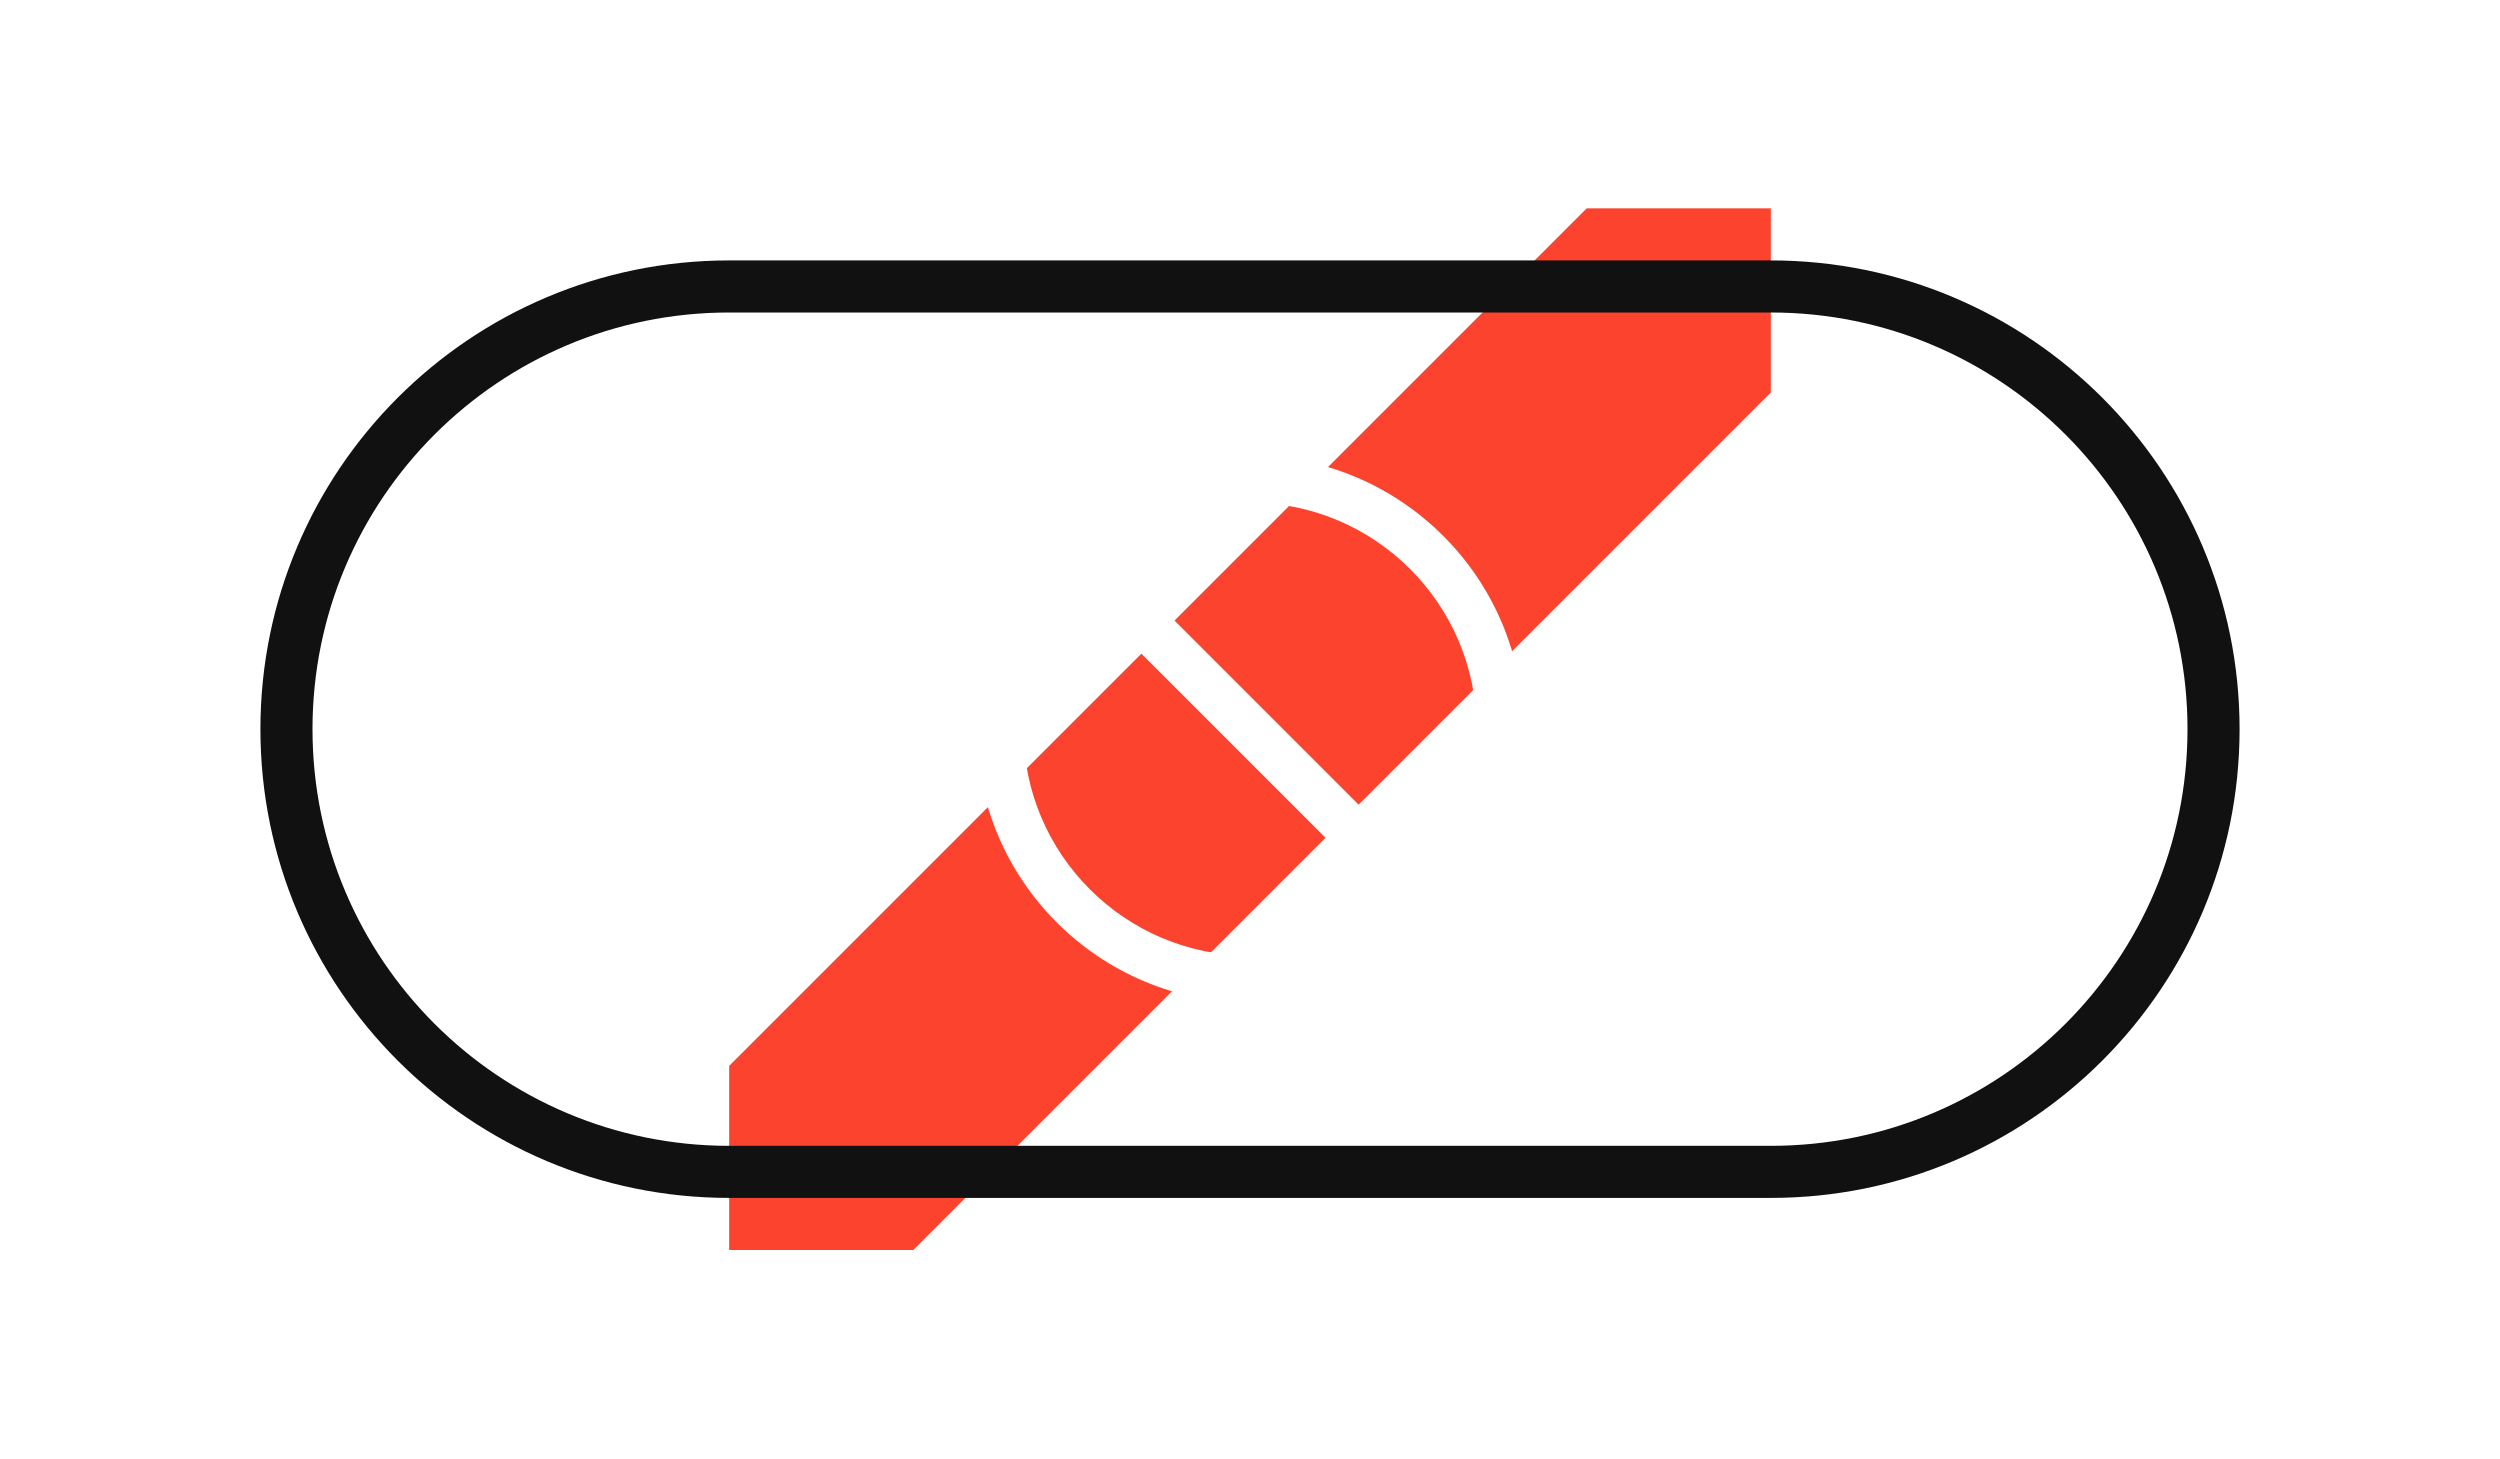
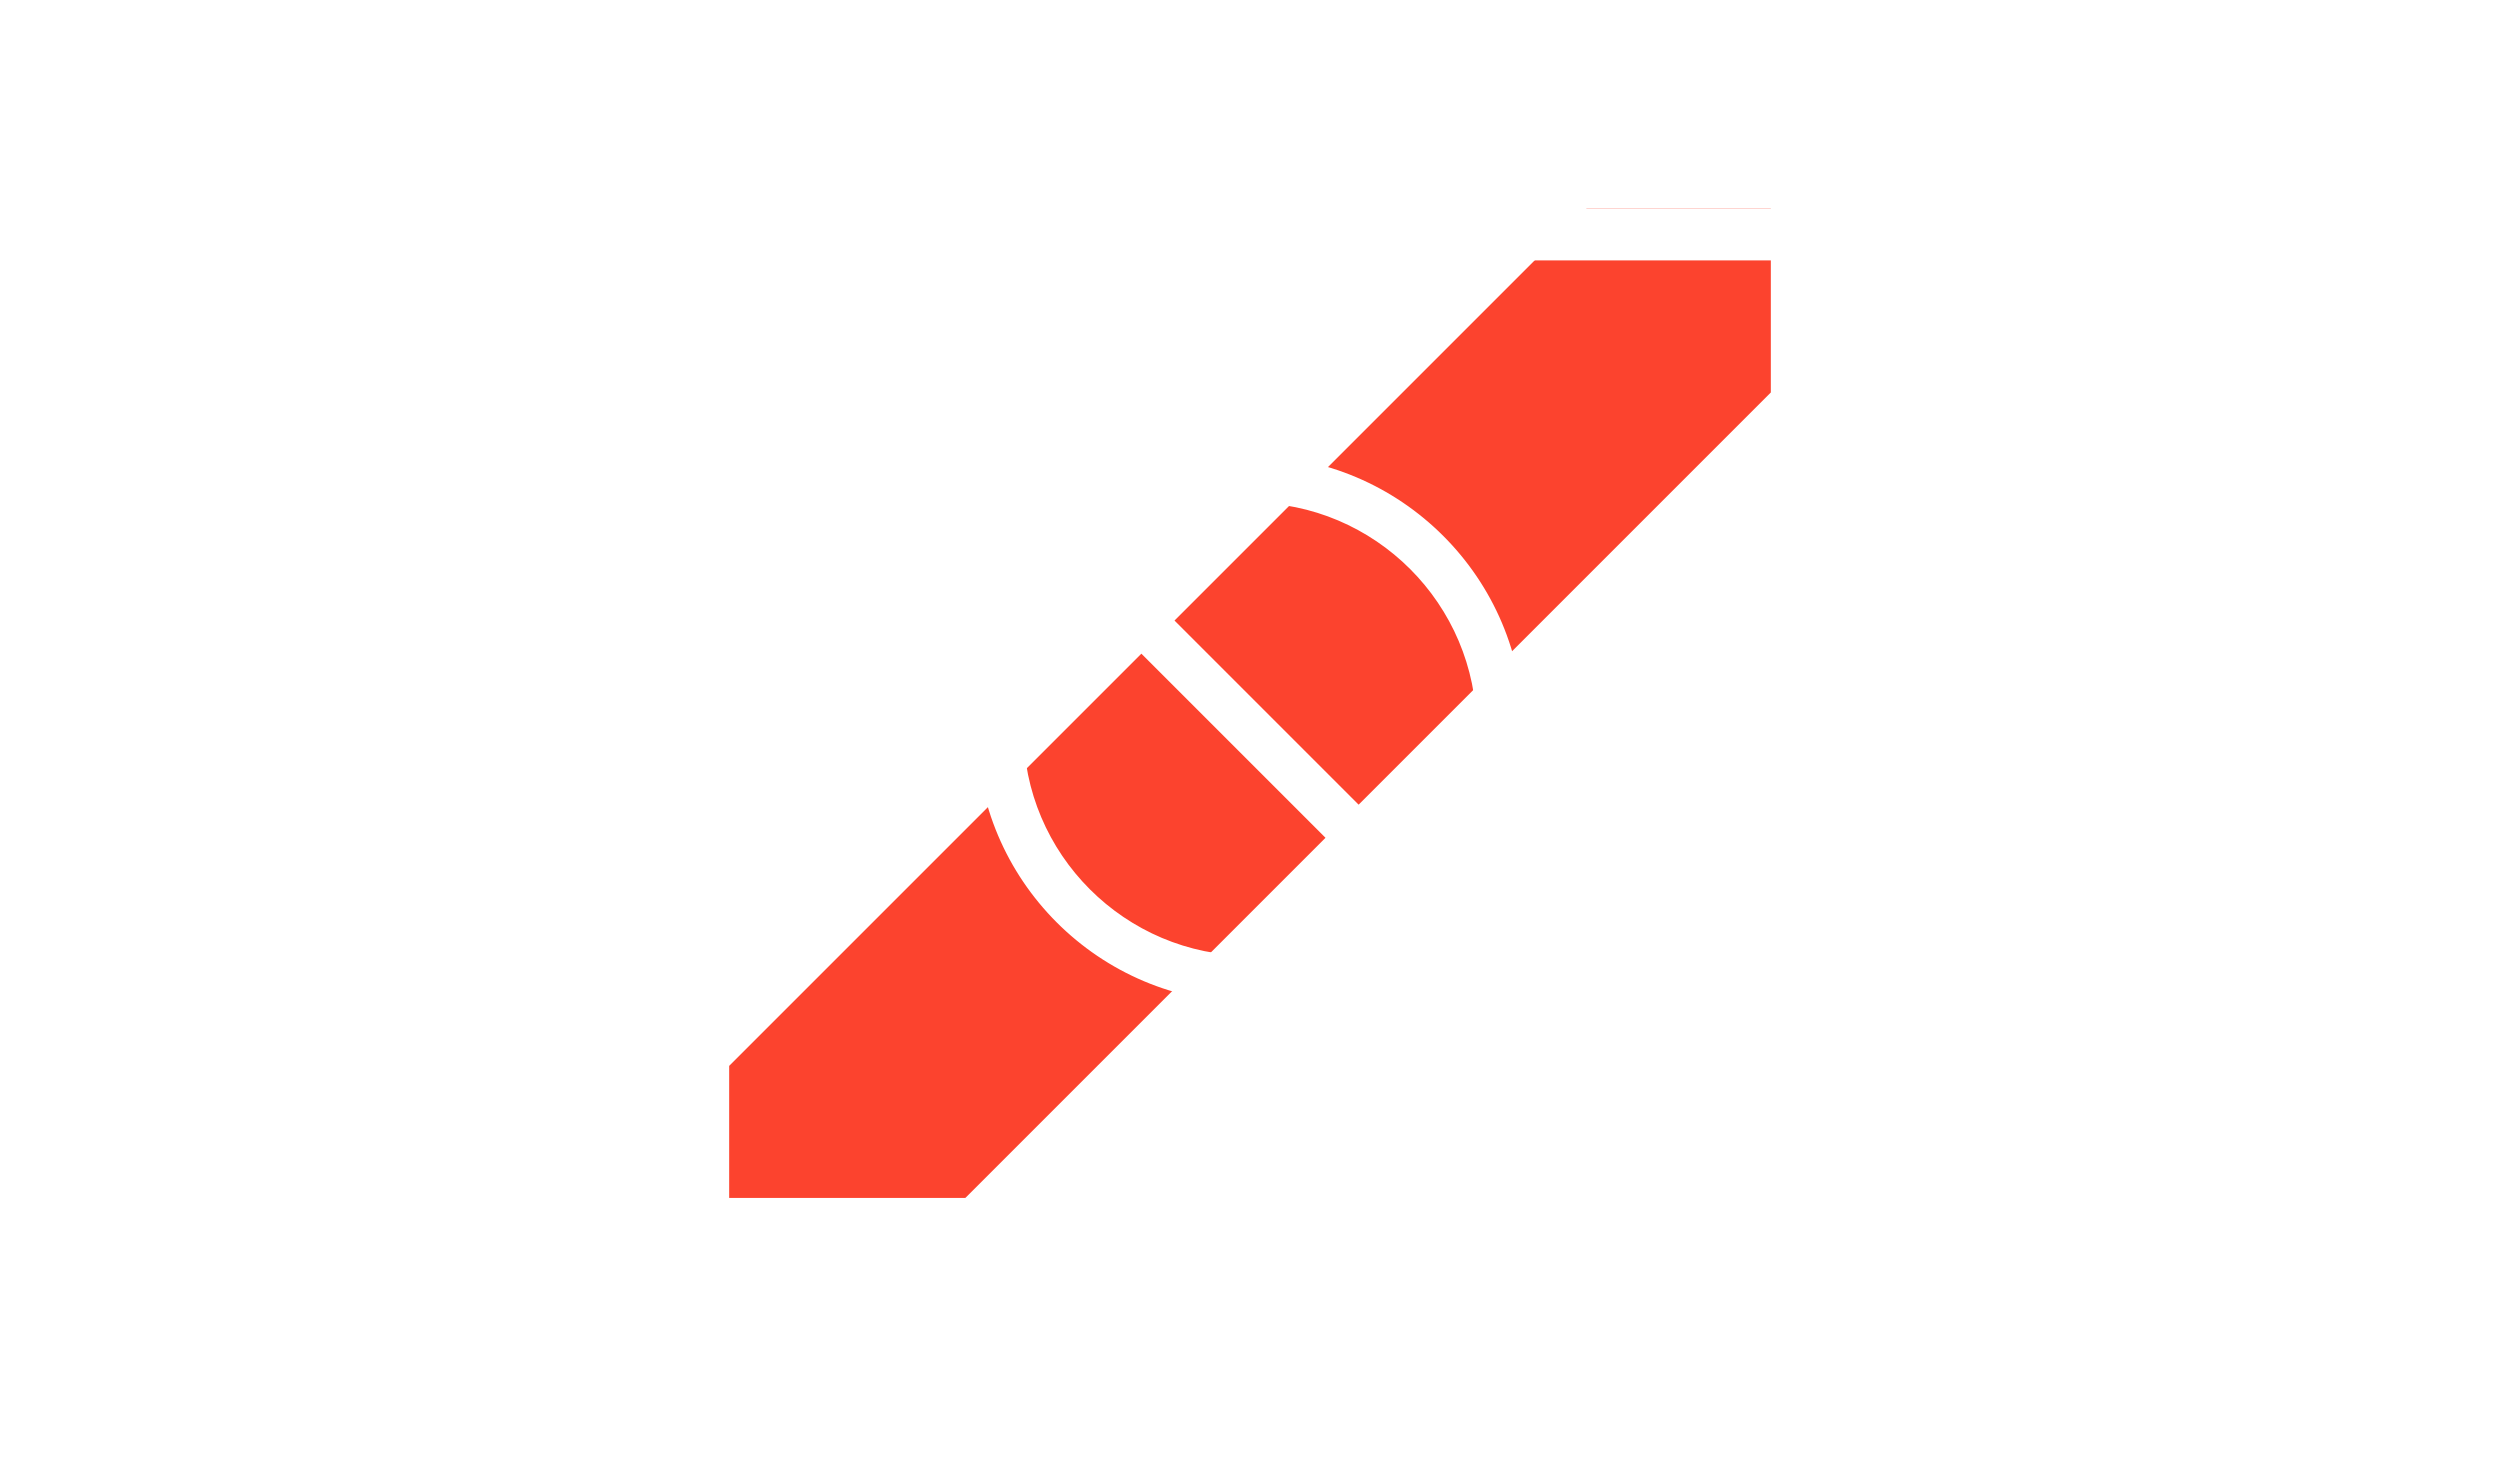
<svg xmlns="http://www.w3.org/2000/svg" width="96" height="56" viewBox="0 0 96 56">
-   <rect data-part="container" data-tokens="width=visual-size-300;minWidth=aspect-ratio-500;height=visual-size-300" x="8" y="8" width="80" height="40" rx="0" fill="none" />
+   <rect data-part="container" data-tokens="stroke=color-gray-1000-dark;strokeWidth=border-width-200;width=visual-size-300;minWidth=aspect-ratio-500;height=visual-size-300" x="8" y="8" width="80" height="40" rx="20" fill="none" />
  <rect data-part="fill" data-tokens="height=visual-size-300" x="8" y="8" width="80" height="40" rx="20" fill="none" />
-   <rect data-part="border" data-tokens="stroke=color-gray-1000-dark;strokeWidth=border-width-200" x="8" y="8" width="80" height="40" rx="20" fill="none" />
-   <rect x="9" y="9" width="78" height="38" rx="19" fill="none" stroke="rgb(255, 255, 255)" stroke-width="2" stroke-opacity="1" />
  <g data-part="slash" data-tokens="width=visual-size-300;height=visual-size-300;color=negative-visual-color">
    <rect x="28" y="8" width="40" height="40" fill="none" />
    <g transform="translate(28 8) scale(2)">
      <path d="M3.535 20H0v-3.535L16.465 0H20v3.535Z" fill="rgb(252, 67, 46)" />
    </g>
  </g>
  <g data-part="icon" data-tokens="width=workflow-icon-medium;height=workflow-icon-medium;color=color-transparent-static-white-1000">
    <rect x="36" y="16" width="24" height="24" fill="none" />
    <g transform="translate(36 16) scale(1.2)">
      <path d="M16.201,16.166c1.574-1.583,2.549-3.762,2.549-6.166,0-4.825-3.925-8.75-8.75-8.75-2.403,0-4.583.975-6.166,2.549-.006.006-.015.008-.021.014s-.008.015-.014.021c-1.574,1.583-2.549,3.762-2.549,6.166,0,4.825,3.925,8.75,8.75,8.75,2.403,0,4.583-.975,6.166-2.549.006-.006.015-.008.021-.014s.008-.015.014-.021ZM17.25,10c0,1.729-.61,3.317-1.625,4.565L5.435,4.375c1.247-1.014,2.836-1.625,4.565-1.625,3.998,0,7.25,3.252,7.25,7.25ZM2.75,10c0-1.729.61-3.317,1.625-4.565l10.19,10.19c-1.247,1.014-2.836,1.625-4.565,1.625-3.998,0-7.25-3.252-7.25-7.25Z" fill="rgb(255, 255, 255)" />
    </g>
  </g>
-   <rect data-part="inner-border" data-tokens="stroke=color-gray-25-dark;strokeWidth=border-width-200;gapToParent=border-width-200" x="11" y="11" width="74" height="34" rx="17" fill="none" stroke="rgb(17, 17, 17)" stroke-width="2" />
+   <rect data-part="container.border" data-tokens="" x="9" y="9" width="78" height="38" rx="19" fill="none" stroke="rgb(255, 255, 255)" stroke-width="2" stroke-opacity="1" />
</svg>
